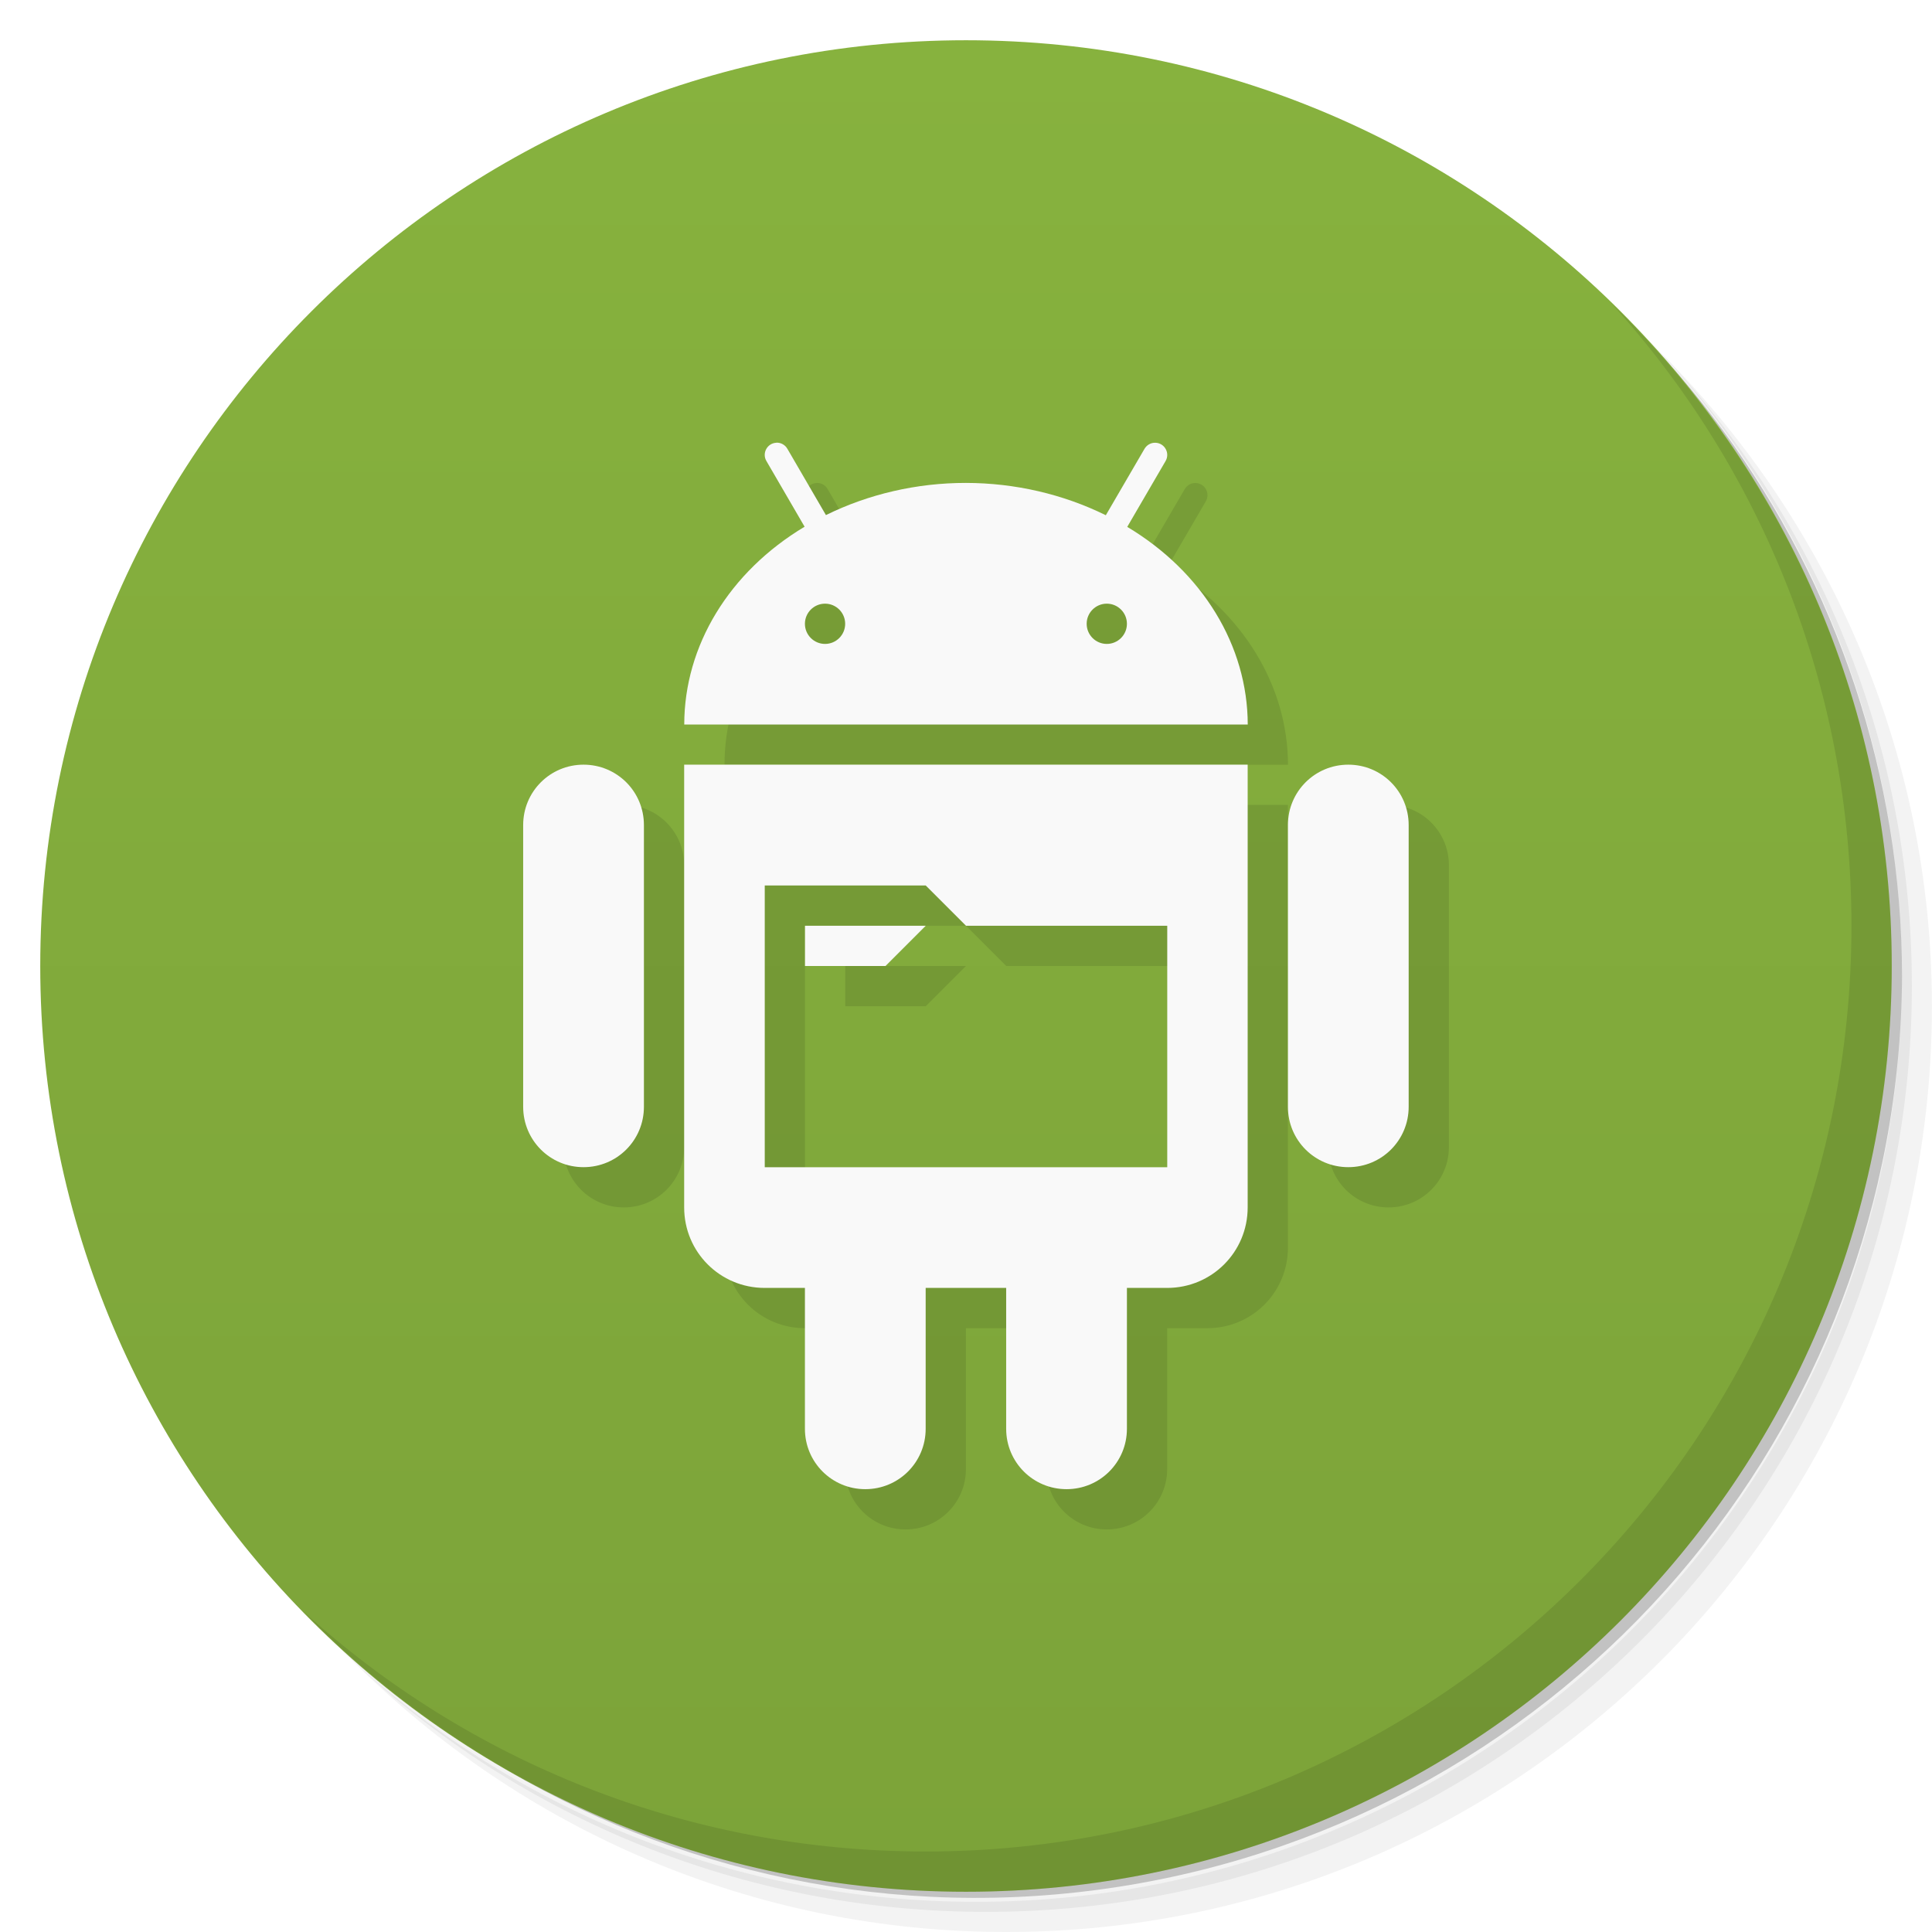
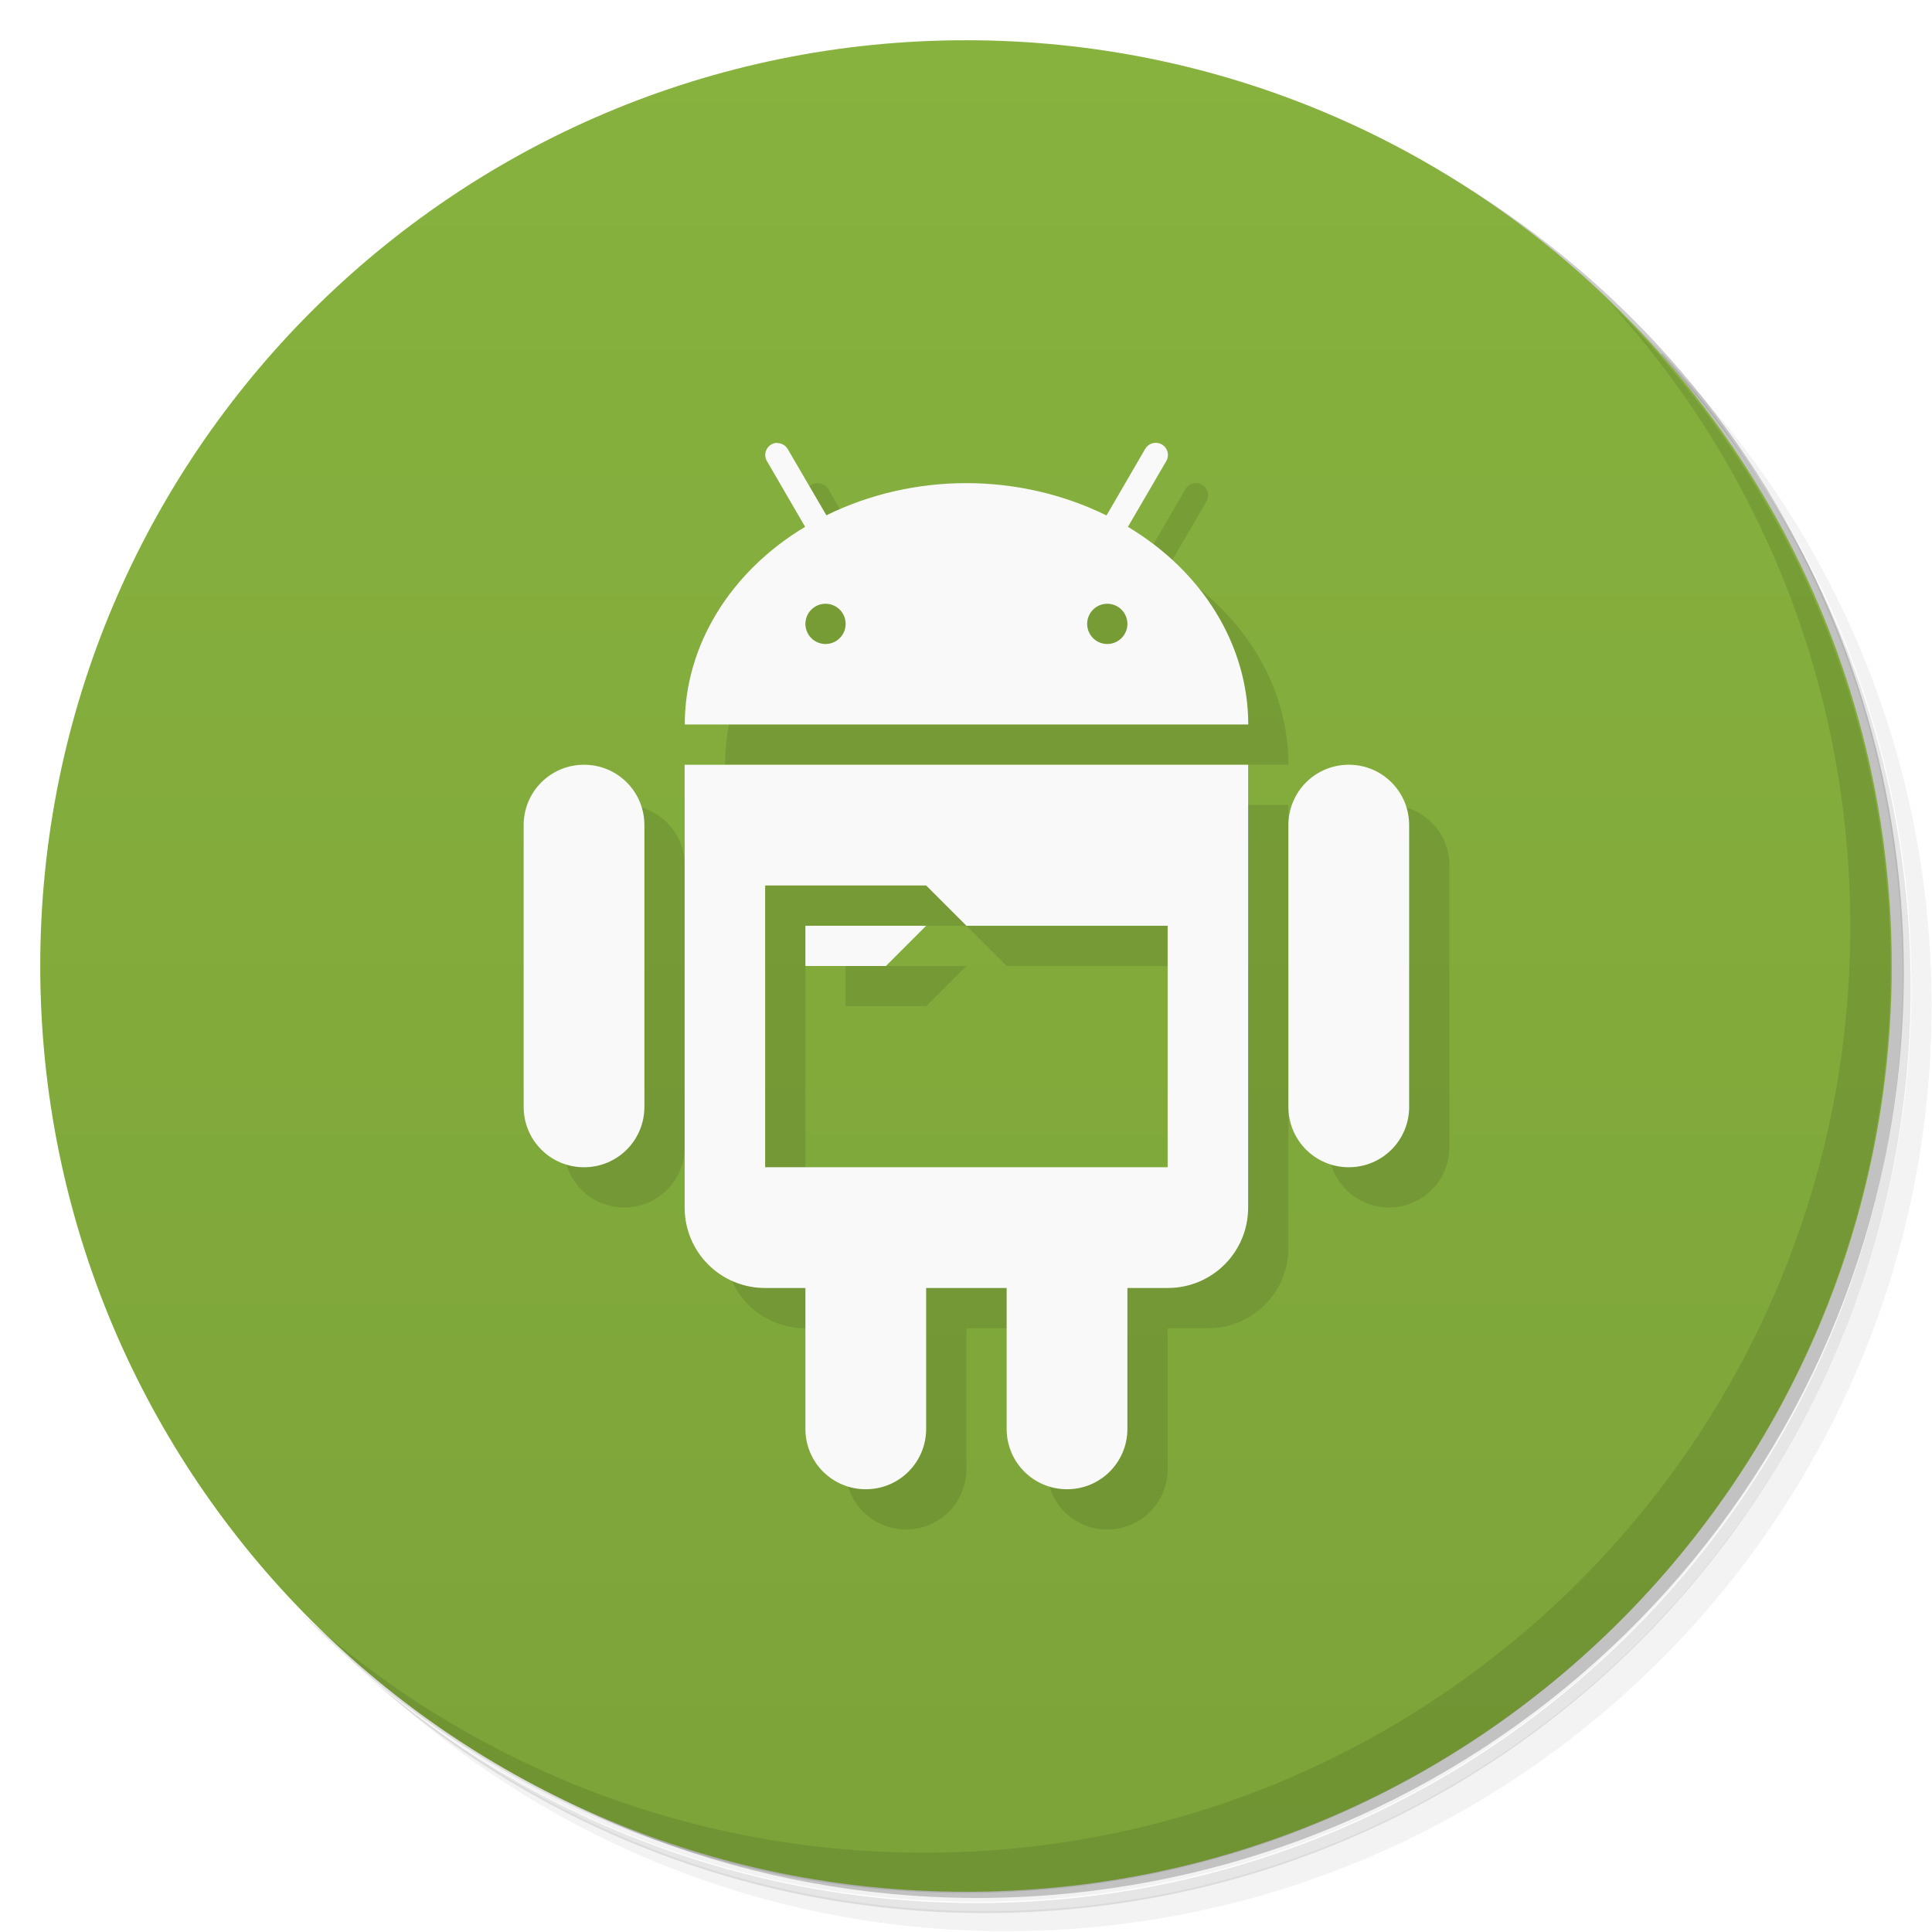
<svg xmlns="http://www.w3.org/2000/svg" version="1.1" viewBox="0 0 48 48">
  <defs>
    <linearGradient id="linearGradient3764" x1="1" x2="47" gradientTransform="matrix(0 -1 1 0 -1.5e-6 48)" gradientUnits="userSpaceOnUse">
      <stop style="stop-color:#7ca339" offset="0" />
      <stop style="stop-color:#87b23e" offset="1" />
    </linearGradient>
  </defs>
-   <path d="m36.31 5c5.859 4.062 9.688 10.831 9.688 18.5 0 12.426-10.07 22.5-22.5 22.5-7.669 0-14.438-3.828-18.5-9.688 1.037 1.822 2.306 3.499 3.781 4.969 4.085 3.712 9.514 5.969 15.469 5.969 12.703 0 23-10.298 23-23 0-5.954-2.256-11.384-5.969-15.469-1.469-1.475-3.147-2.744-4.969-3.781zm4.969 3.781c3.854 4.113 6.219 9.637 6.219 15.719 0 12.703-10.297 23-23 23-6.081 0-11.606-2.364-15.719-6.219 4.16 4.144 9.883 6.719 16.219 6.719 12.703 0 23-10.298 23-23 0-6.335-2.575-12.06-6.719-16.219z" style="opacity:.05" />
-   <path d="m41.28 8.781c3.712 4.085 5.969 9.514 5.969 15.469 0 12.703-10.297 23-23 23-5.954 0-11.384-2.256-15.469-5.969 4.113 3.854 9.637 6.219 15.719 6.219 12.703 0 23-10.298 23-23 0-6.081-2.364-11.606-6.219-15.719z" style="opacity:.1" />
-   <path d="m31.25 2.375c8.615 3.154 14.75 11.417 14.75 21.13 0 12.426-10.07 22.5-22.5 22.5-9.708 0-17.971-6.135-21.12-14.75a23 23 0 0 0 44.875-7 23 23 0 0 0-16-21.875z" style="opacity:.2" />
-   <path d="m24 1c12.703 0 23 10.297 23 23s-10.297 23-23 23-23-10.297-23-23 10.297-23 23-23z" style="fill:url(#linearGradient3764)" />
-   <g transform="translate(1,1)" />
-   <path d="m40.03 7.531c3.712 4.084 5.969 9.514 5.969 15.469 0 12.703-10.297 23-23 23-5.954 0-11.384-2.256-15.469-5.969 4.178 4.291 10.01 6.969 16.469 6.969 12.703 0 23-10.298 23-23 0-6.462-2.677-12.291-6.969-16.469z" style="opacity:.1" />
-   <path d="m20.287 11.998 2e-3 2e-3c-0.229 0.01-0.364 0.261-0.246 0.457l0.947 1.629c-1.873 1.122-2.989 2.956-2.99 4.914h14c-4e-3 -1.957-1.121-3.79-2.994-4.91l0.951-1.633c0.119-0.2-0.023-0.454-0.256-0.457-0.111-2e-3 -0.213 0.058-0.268 0.154l-0.959 1.647c-1.057-0.522-2.257-0.802-3.477-0.803s-2.419 0.278-3.477 0.799l-0.957-1.645c-0.056-0.1-0.163-0.159-0.277-0.154zm1.211 4c0.276 0 0.5 0.224 0.5 0.5s-0.224 0.5-0.5 0.5-0.5-0.224-0.5-0.5 0.224-0.5 0.5-0.5zm7 0c0.276 0 0.5 0.224 0.5 0.5s-0.224 0.5-0.5 0.5-0.5-0.224-0.5-0.5 0.224-0.5 0.5-0.5zm-13 4c-0.831 0-1.5 0.669-1.5 1.5v7c0 0.831 0.669 1.5 1.5 1.5s1.5-0.669 1.5-1.5v-7c0-0.831-0.669-1.5-1.5-1.5zm2.5 0v11c0 1.108 0.892 2 2 2h1v3.5c0 0.831 0.669 1.5 1.5 1.5s1.5-0.669 1.5-1.5v-3.5h2v3.5c0 0.831 0.669 1.5 1.5 1.5s1.5-0.669 1.5-1.5v-3.5h1c1.108 0 2-0.892 2-2v-11zm16.5 0c-0.831 0-1.5 0.669-1.5 1.5v7c0 0.831 0.669 1.5 1.5 1.5s1.5-0.669 1.5-1.5v-7c0-0.831-0.669-1.5-1.5-1.5zm-14.498 3.002h4l1 1h5v6h-10zm1 1v1h2l1-1z" style="opacity:.1" />
-   <path d="m19.287 10.998 0.002 0.002c-0.229 0.01-0.364 0.261-0.246 0.457l0.947 1.629c-1.873 1.122-2.989 2.956-2.99 4.914h14c-4e-3 -1.957-1.121-3.79-2.994-4.91l0.951-1.633c0.119-0.2-0.023-0.454-0.256-0.457-0.111-2e-3 -0.213 0.058-0.268 0.154l-0.959 1.647c-1.057-0.522-2.257-0.802-3.477-0.803s-2.419 0.278-3.477 0.799l-0.957-1.645c-0.056-0.1-0.163-0.159-0.277-0.154zm1.211 4c0.276 0 0.5 0.224 0.5 0.5s-0.224 0.5-0.5 0.5-0.5-0.224-0.5-0.5 0.224-0.5 0.5-0.5zm7 0c0.276 0 0.5 0.224 0.5 0.5s-0.224 0.5-0.5 0.5-0.5-0.224-0.5-0.5 0.224-0.5 0.5-0.5zm-13 4c-0.831 0-1.5 0.669-1.5 1.5v7c0 0.831 0.669 1.5 1.5 1.5s1.5-0.669 1.5-1.5v-7c0-0.831-0.669-1.5-1.5-1.5zm2.5 0v11c0 1.108 0.892 2 2 2h1v3.5c0 0.831 0.669 1.5 1.5 1.5s1.5-0.669 1.5-1.5v-3.5h2v3.5c0 0.831 0.669 1.5 1.5 1.5s1.5-0.669 1.5-1.5v-3.5h1c1.108 0 2-0.892 2-2v-11h-14zm16.5 0c-0.831 0-1.5 0.669-1.5 1.5v7c0 0.831 0.669 1.5 1.5 1.5s1.5-0.669 1.5-1.5v-7c0-0.831-0.669-1.5-1.5-1.5zm-14.498 3.002h4l1 1h5v6h-10v-7zm1 1v1h2l1-1h-3z" style="fill:#f9f9f9" />
+   <path d="m36.3 5c5.86 4.06 9.69 10.8 9.69 18.5 0 12.4-10.1 22.5-22.5 22.5-7.67 0-14.4-3.83-18.5-9.69 1.04 1.82 2.31 3.5 3.78 4.97 4.08 3.71 9.51 5.97 15.5 5.97 12.7 0 23-10.3 23-23 0-5.95-2.26-11.4-5.97-15.5-1.47-1.48-3.15-2.74-4.97-3.78zm4.97 3.78c3.85 4.11 6.22 9.64 6.22 15.7 0 12.7-10.3 23-23 23-6.08 0-11.6-2.36-15.7-6.22 4.16 4.14 9.88 6.72 16.2 6.72 12.7 0 23-10.3 23-23 0-6.34-2.58-12.1-6.72-16.2z" style="opacity:.05" />
+   <path d="m41.3 8.78c3.71 4.08 5.97 9.51 5.97 15.5 0 12.7-10.3 23-23 23-5.95 0-11.4-2.26-15.5-5.97 4.11 3.85 9.64 6.22 15.7 6.22 12.7 0 23-10.3 23-23 0-6.08-2.36-11.6-6.22-15.7z" style="opacity:.1" />
+   <path d="m31.2 2.38c8.62 3.15 14.8 11.4 14.8 21.1 0 12.4-10.1 22.5-22.5 22.5-9.71 0-18-6.14-21.1-14.8a23 23 0 0 0 44.9-7 23 23 0 0 0-16-21.9z" style="opacity:.2" />
+   <path d="m24 1c12.7 0 23 10.3 23 23s-10.3 23-23 23-23-10.3-23-23 10.3-23 23-23z" style="fill:url(#linearGradient3764)" />
+   <path d="m40 7.53c3.71 4.08 5.97 9.51 5.97 15.5 0 12.7-10.3 23-23 23-5.95 0-11.4-2.26-15.5-5.97 4.18 4.29 10 6.97 16.5 6.97 12.7 0 23-10.3 23-23 0-6.46-2.68-12.3-6.97-16.5z" style="opacity:.1" />
+   <path d="m20.3 12 2e-3 2e-3c-0.229 0.01-0.364 0.261-0.246 0.457l0.947 1.63c-1.87 1.12-2.99 2.96-2.99 4.91h14c-4e-3 -1.96-1.12-3.79-2.99-4.91l0.951-1.63c0.119-0.2-0.023-0.454-0.256-0.457-0.111-2e-3 -0.213 0.058-0.268 0.154l-0.959 1.65s-6.83-0.004-6.95-0.004l-0.957-1.64c-0.056-0.1-0.163-0.159-0.277-0.154zm-4.79 8-1.5 8.5c0 0.831 0.669 1.5 1.5 1.5s1.5-0.669 1.5-1.5v-7c0-0.831-0.669-1.5-1.5-1.5zm2.5 0v11c0 1.11 0.892 2 2 2 0 0 1.03 3.58 1 3.5 0 0.831 0.669 1.5 1.5 1.5s1.5-0.669 1.5-1.5v-3.5h2v3.5c0 0.831 0.669 1.5 1.5 1.5s1.5-0.669 1.5-1.5v-3.5h1c1.11 0 2-0.892 2-2v-11zm16.5 0-1.5 8.5c0 0.831 0.669 1.5 1.5 1.5s1.5-0.669 1.5-1.5v-7c0-0.831-0.669-1.5-1.5-1.5zm-14.5 3h4l1 1h5v6h-10zm1 1v1h2l1-1z" style="opacity:.1" />
+   <path d="m19.3 11 0.002 0.002c-0.229 0.01-0.364 0.261-0.246 0.457l0.947 1.63c-1.87 1.12-2.99 2.96-2.99 4.91h14c-4e-3 -1.96-1.12-3.79-2.99-4.91l0.951-1.63c0.119-0.2-0.023-0.454-0.256-0.457-0.111-2e-3 -0.213 0.058-0.268 0.154l-0.959 1.65c-1.06-0.522-2.26-0.802-3.48-0.803s-2.42 0.278-3.48 0.799l-0.957-1.64c-0.056-0.1-0.163-0.159-0.277-0.154zm1.21 4c0.276 0 0.5 0.224 0.5 0.5s-0.224 0.5-0.5 0.5-0.5-0.224-0.5-0.5 0.224-0.5 0.5-0.5zm7 0c0.276 0 0.5 0.224 0.5 0.5s-0.224 0.5-0.5 0.5-0.5-0.224-0.5-0.5 0.224-0.5 0.5-0.5zm-13 4c-0.831 0-1.5 0.669-1.5 1.5v7c0 0.831 0.669 1.5 1.5 1.5s1.5-0.669 1.5-1.5v-7c0-0.831-0.669-1.5-1.5-1.5zm2.5 0v11c0 1.11 0.892 2 2 2h1v3.5c0 0.831 0.669 1.5 1.5 1.5s1.5-0.669 1.5-1.5v-3.5h2v3.5c0 0.831 0.669 1.5 1.5 1.5s1.5-0.669 1.5-1.5v-3.5h1c1.11 0 2-0.892 2-2v-11h-14zm16.5 0c-0.831 0-1.5 0.669-1.5 1.5v7c0 0.831 0.669 1.5 1.5 1.5s1.5-0.669 1.5-1.5v-7c0-0.831-0.669-1.5-1.5-1.5zm-14.5 3h4l1 1h5v6h-10v-7zm1 1v1h2l1-1h-3z" style="fill:#f9f9f9" />
</svg>
